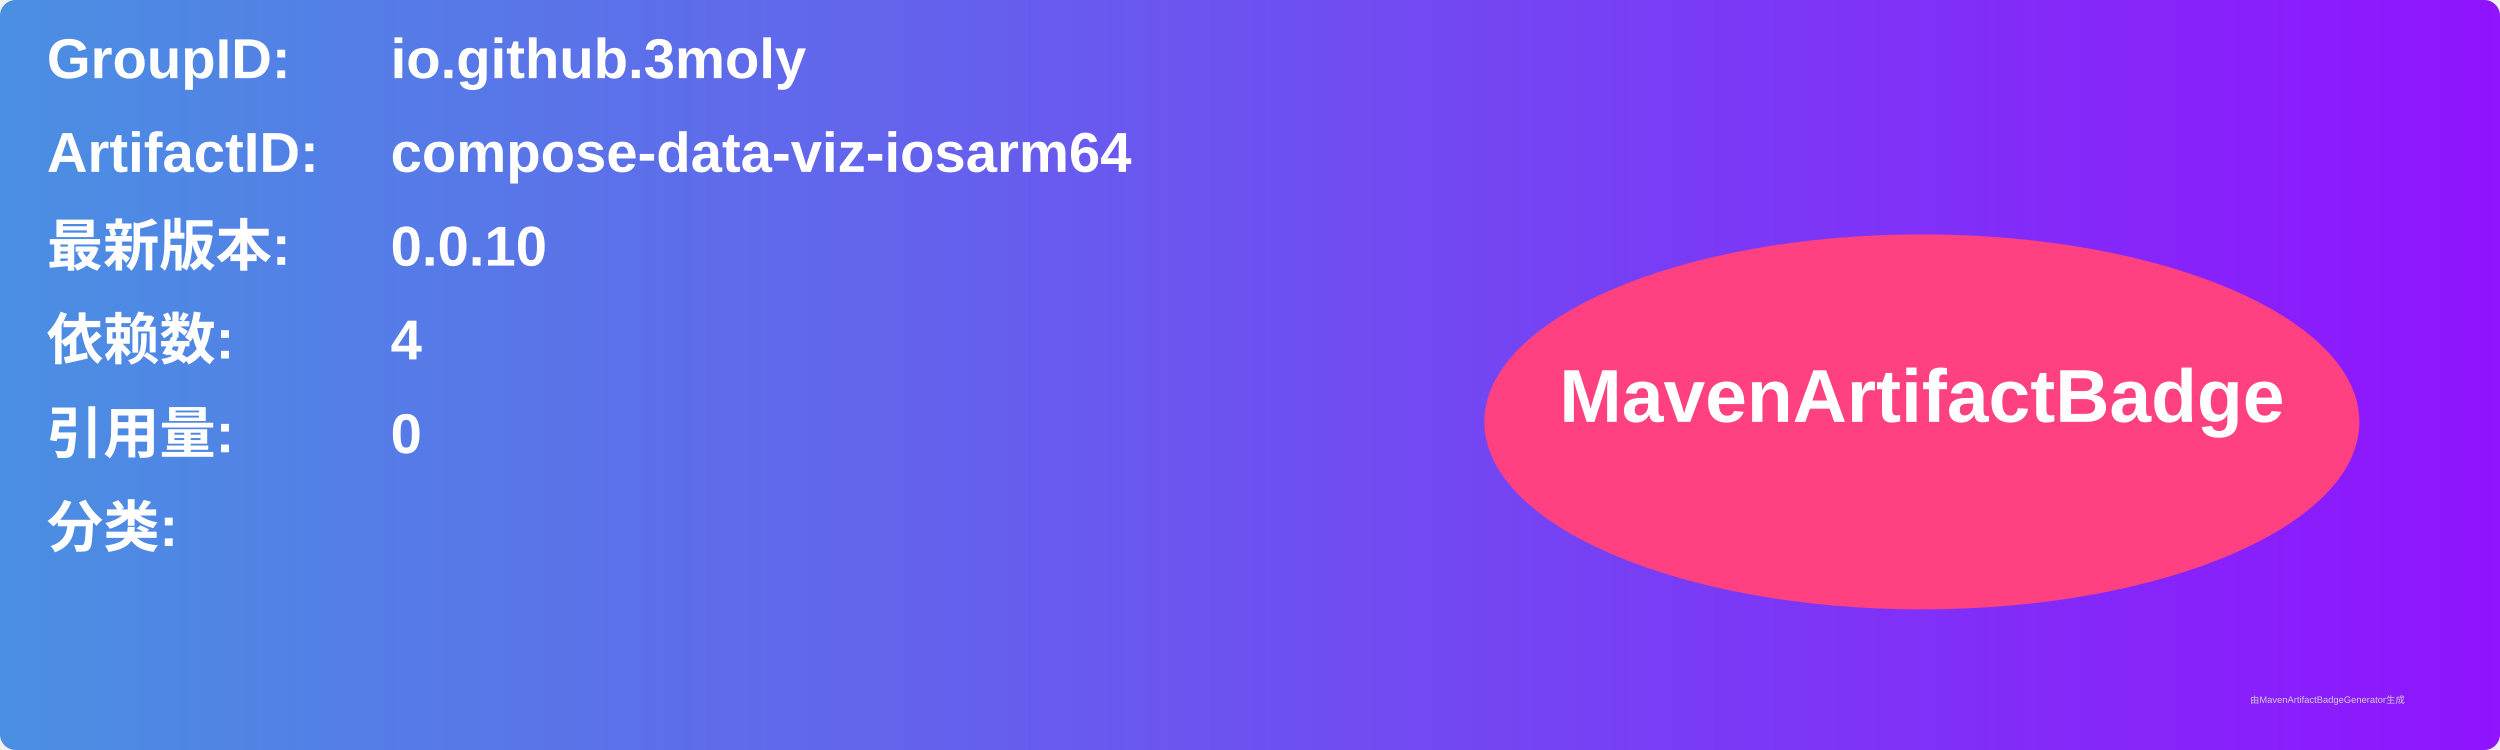
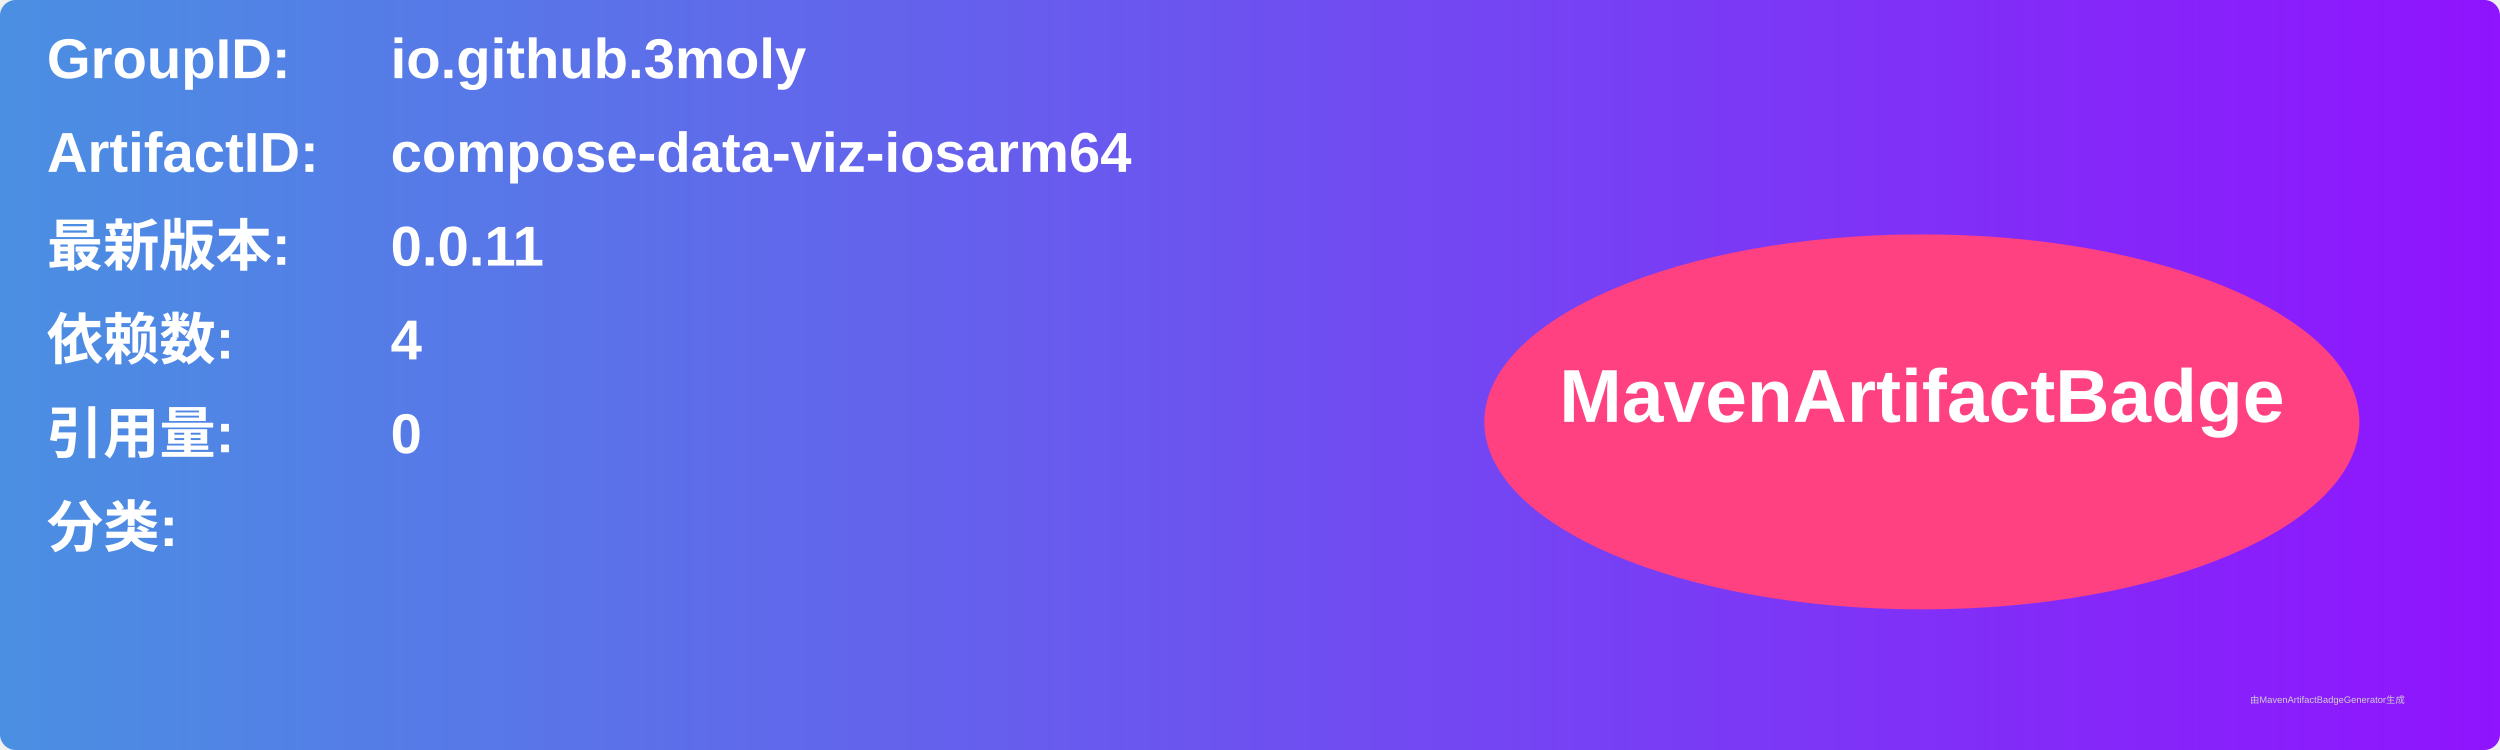
<svg xmlns="http://www.w3.org/2000/svg" width="800" height="240" viewBox="0 0 800 240">
  <linearGradient id="grad" x1="0%" y1="0%" x2="100%" y2="0%">
    <stop offset="0%" stop-color="#4a90e2" />
    <stop offset="100%" stop-color="#9013fe" />
  </linearGradient>
  <rect width="100%" height="100%" rx="5" ry="5" fill="url(#grad)" />
  <g transform="translate(15, 15)">
    <text x="0" y="10" font-family="Arial" font-size="18" fill="white" font-weight="bold" width="260">GroupID:</text>
    <text x="110" y="10" font-family="Arial" font-size="18" fill="white" font-weight="bold" width="460">io.github.3moly</text>
    <text x="0" y="40" font-family="Arial" font-size="18" fill="white" font-weight="bold" width="260">ArtifactID:</text>
    <text x="110" y="40" font-family="Arial" font-size="18" fill="white" font-weight="bold" width="460">compose-data-viz-iosarm64</text>
    <text x="0" y="70" font-family="Arial" font-size="18" fill="white" font-weight="bold">最新版本:</text>
    <text x="110" y="70" font-family="Arial" font-size="18" fill="white" font-weight="bold">
-       <tspan font-weight="bold">0.0.10</tspan>
+       <tspan font-weight="bold">0.0.11</tspan>
    </text>
    <text x="0" y="100" font-family="Arial" font-size="18" fill="white" font-weight="bold">依赖数: </text>
    <text x="110" y="100" font-family="Arial" font-size="18" fill="white">
      <tspan font-weight="bold">4</tspan>
    </text>
    <text x="0" y="130" font-family="Arial" font-size="18" fill="white" font-weight="bold">引用量: </text>
    <text x="110" y="130" font-family="Arial" font-size="18" fill="white">
      <tspan font-weight="bold">0</tspan>
    </text>
    <text x="0" y="160" font-family="Arial" font-size="18" fill="white" font-weight="bold">分类:</text>
    <text x="10" y="190" font-family="Arial" font-size="10" fill="white">
      <tspan font-weight="bold" />
    </text>
    <ellipse cx="600" cy="120" rx="140" ry="60" fill="#ff4081" />
    <text x="600" y="120" text-anchor="middle" font-family="Arial" font-size="24" fill="white" font-weight="bold">MavenArtifactBadge</text>
  </g>
  <text x="720" y="225" font-family="Arial" font-size="3" fill="#d0d0d0">由MavenArtifactBadgeGenerator生成</text>
</svg>
